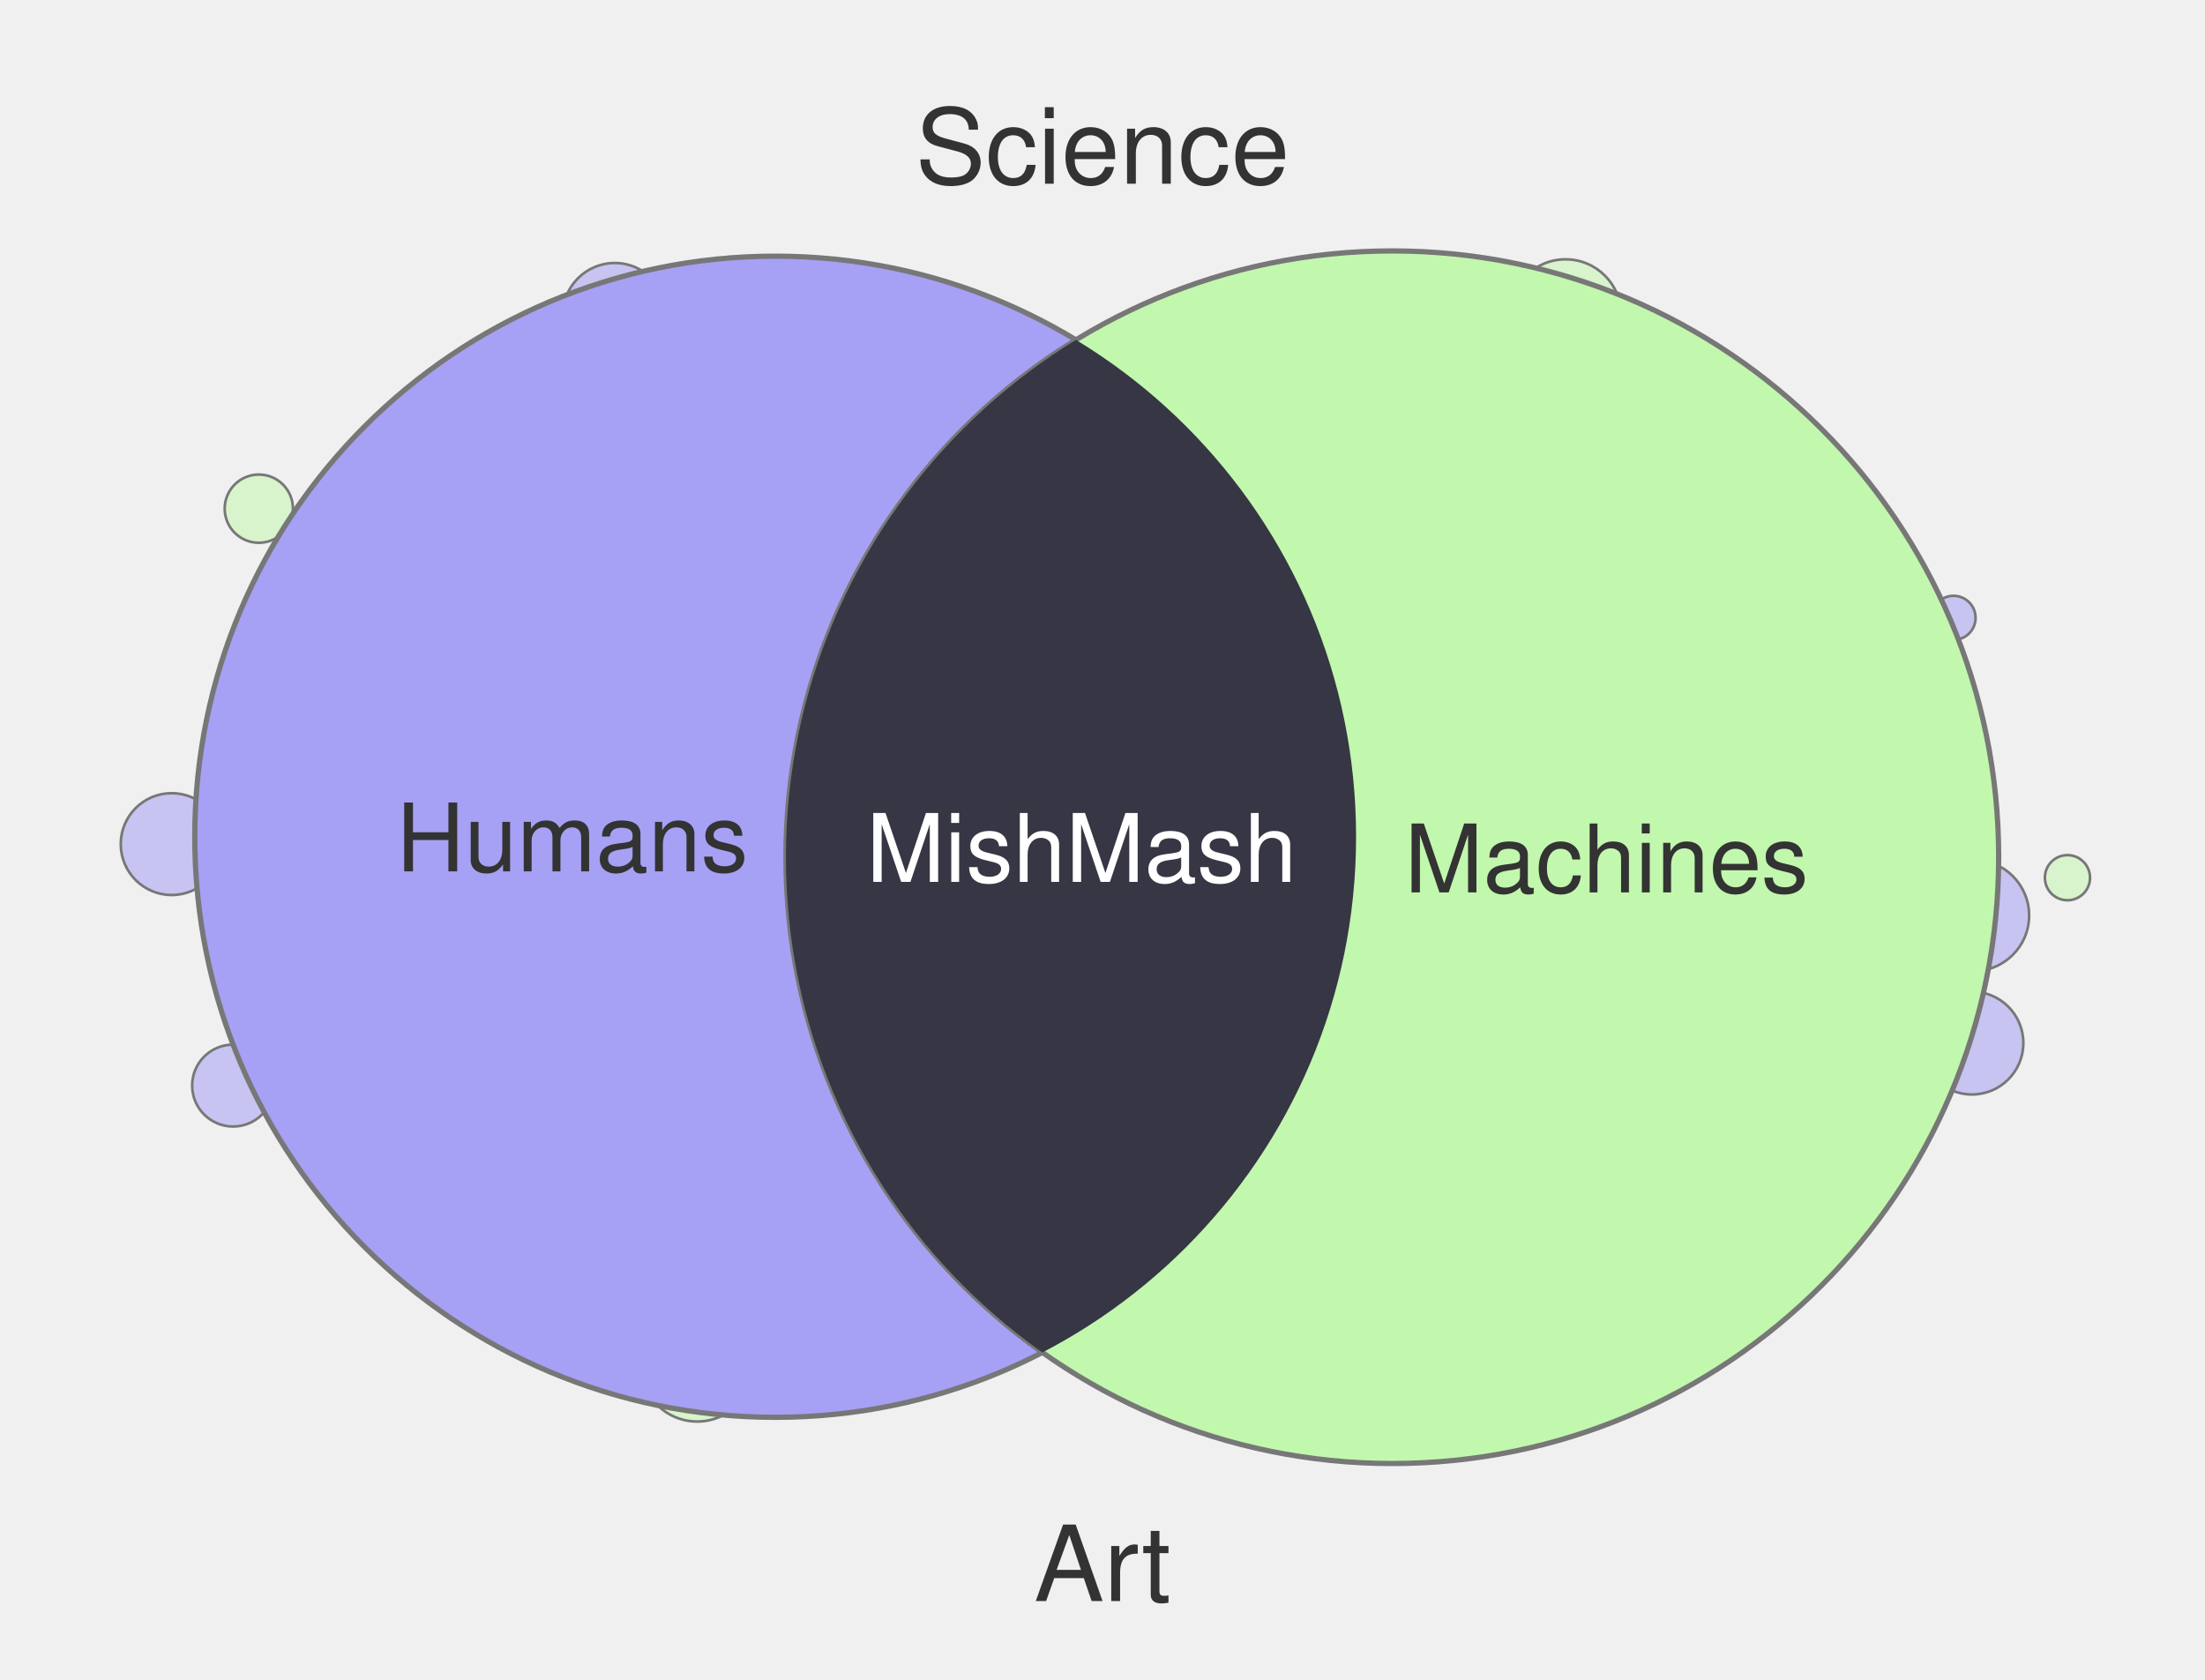
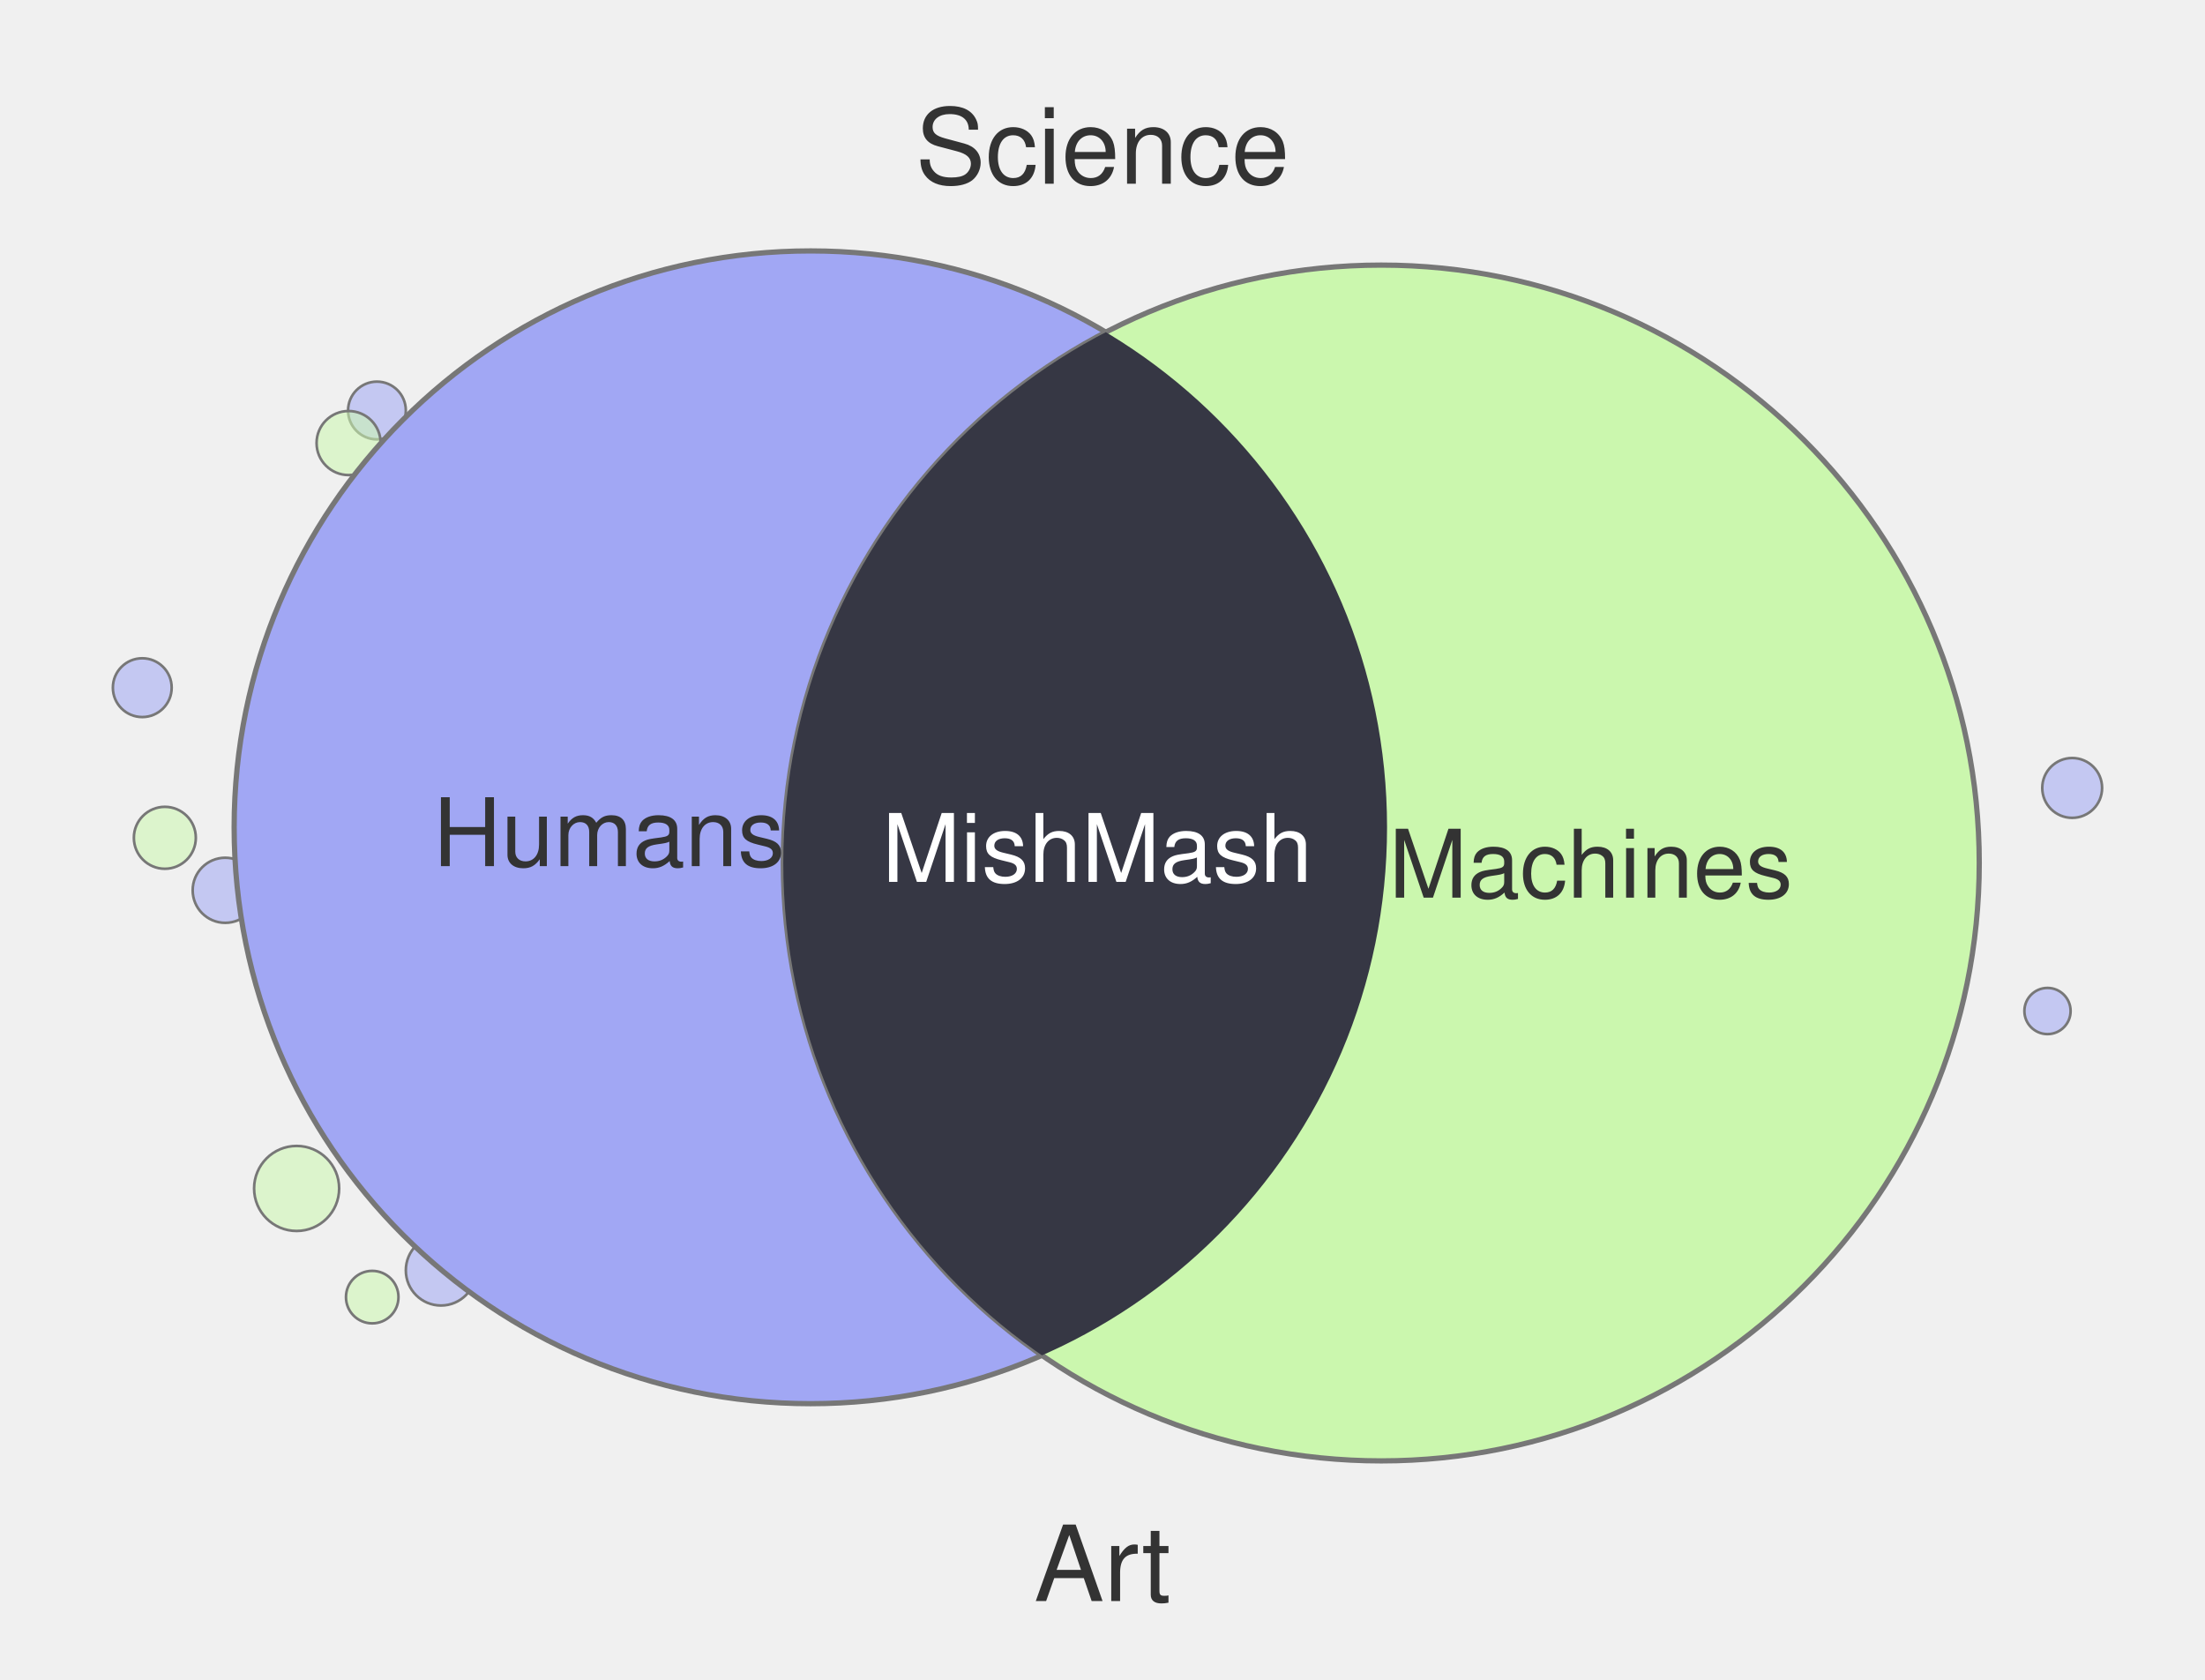
<svg xmlns="http://www.w3.org/2000/svg" width="420" height="320" viewBox="0 0 420 320">
-   <circle cx="393.8" cy="167.2" r="4.3" fill="#C2F7AE" fill-opacity="0.55" stroke="#777" stroke-width="0.5" />
-   <circle cx="32.7" cy="160.8" r="9.7" fill="#A6A1F4" fill-opacity="0.55" stroke="#777" stroke-width="0.5" />
-   <circle cx="117.1" cy="60.0" r="9.9" fill="#A6A1F4" fill-opacity="0.55" stroke="#777" stroke-width="0.5" />
-   <circle cx="49.3" cy="96.9" r="6.5" fill="#C2F7AE" fill-opacity="0.55" stroke="#777" stroke-width="0.5" />
-   <circle cx="372.1" cy="117.7" r="4.2" fill="#A6A1F4" fill-opacity="0.55" stroke="#777" stroke-width="0.5" />
-   <circle cx="375.6" cy="198.7" r="9.8" fill="#A6A1F4" fill-opacity="0.55" stroke="#777" stroke-width="0.5" />
-   <circle cx="132.8" cy="260.0" r="10.8" fill="#C2F7AE" fill-opacity="0.55" stroke="#777" stroke-width="0.5" />
-   <circle cx="44.4" cy="206.8" r="7.8" fill="#A6A1F4" fill-opacity="0.55" stroke="#777" stroke-width="0.5" />
-   <circle cx="375.9" cy="174.4" r="10.6" fill="#A6A1F4" fill-opacity="0.55" stroke="#777" stroke-width="0.5" />
-   <circle cx="298.2" cy="60.0" r="10.6" fill="#C2F7AE" fill-opacity="0.55" stroke="#777" stroke-width="0.5" />
-   <circle cx="147.7" cy="159.4" r="110.6" fill="#A6A1F4" stroke="#777" stroke-width="1" />
-   <circle cx="265.2" cy="163.3" r="115.5" fill="#C2F7AE" stroke="#777" stroke-width="1" />
+   <circle cx="84.0" cy="242.0" r="6.7" fill="#A1A7F4" fill-opacity="0.55" stroke="#777" stroke-width="0.5" />
+   <circle cx="42.9" cy="169.6" r="6.2" fill="#A1A7F4" fill-opacity="0.55" stroke="#777" stroke-width="0.5" />
+   <circle cx="394.7" cy="150.1" r="5.7" fill="#A1A7F4" fill-opacity="0.55" stroke="#777" stroke-width="0.5" />
+   <circle cx="71.8" cy="78.2" r="5.5" fill="#A1A7F4" fill-opacity="0.55" stroke="#777" stroke-width="0.5" />
+   <circle cx="27.1" cy="131.0" r="5.6" fill="#A1A7F4" fill-opacity="0.55" stroke="#777" stroke-width="0.5" />
+   <circle cx="70.9" cy="247.1" r="5.0" fill="#CBF7AE" fill-opacity="0.55" stroke="#777" stroke-width="0.5" />
+   <circle cx="66.4" cy="84.4" r="6.1" fill="#CBF7AE" fill-opacity="0.55" stroke="#777" stroke-width="0.5" />
+   <circle cx="390.0" cy="192.6" r="4.4" fill="#A1A7F4" fill-opacity="0.55" stroke="#777" stroke-width="0.5" />
+   <circle cx="56.5" cy="226.4" r="8.1" fill="#CBF7AE" fill-opacity="0.55" stroke="#777" stroke-width="0.5" />
+   <circle cx="31.4" cy="159.6" r="5.9" fill="#CBF7AE" fill-opacity="0.55" stroke="#777" stroke-width="0.5" />
+   <circle cx="154.4" cy="157.6" r="109.8" fill="#A1A7F4" stroke="#777" stroke-width="1" />
+   <circle cx="263.1" cy="164.4" r="113.9" fill="#CBF7AE" stroke="#777" stroke-width="1" />
  <defs>
    <clipPath id="clip-left" clipPathUnits="userSpaceOnUse">
-       <circle cx="147.7" cy="159.4" r="110.6" />
+       <circle cx="154.4" cy="157.6" r="109.8" />
    </clipPath>
  </defs>
-   <circle cx="265.2" cy="163.3" r="115.5" fill="#363644" clip-path="url(#clip-left)" />
+   <circle cx="263.1" cy="164.4" r="113.9" fill="#363744" clip-path="url(#clip-left)" />
  <text x="210" y="35" text-anchor="middle" font-family="Helvetica, Arial, sans-serif" font-size="20" fill="#333">Science</text>
  <text x="210" y="305" text-anchor="middle" font-family="Helvetica, Arial, sans-serif" font-size="20" fill="#333">Art</text>
-   <text x="109" y="166" text-anchor="middle" font-family="Helvetica, Arial, sans-serif" font-size="18" fill="#333">Humans</text>
-   <text x="306" y="170" text-anchor="middle" font-family="Helvetica, Arial, sans-serif" font-size="18" fill="#333">Machines</text>
-   <text x="206" y="168" text-anchor="middle" font-family="Helvetica, Arial, sans-serif" font-size="18" fill="#fff">MishMash</text>
+   <text x="116" y="165" text-anchor="middle" font-family="Helvetica, Arial, sans-serif" font-size="18" fill="#333">Humans</text>
+   <text x="303" y="171" text-anchor="middle" font-family="Helvetica, Arial, sans-serif" font-size="18" fill="#333">Machines</text>
+   <text x="209" y="168" text-anchor="middle" font-family="Helvetica, Arial, sans-serif" font-size="18" fill="#fff">MishMash</text>
</svg>
